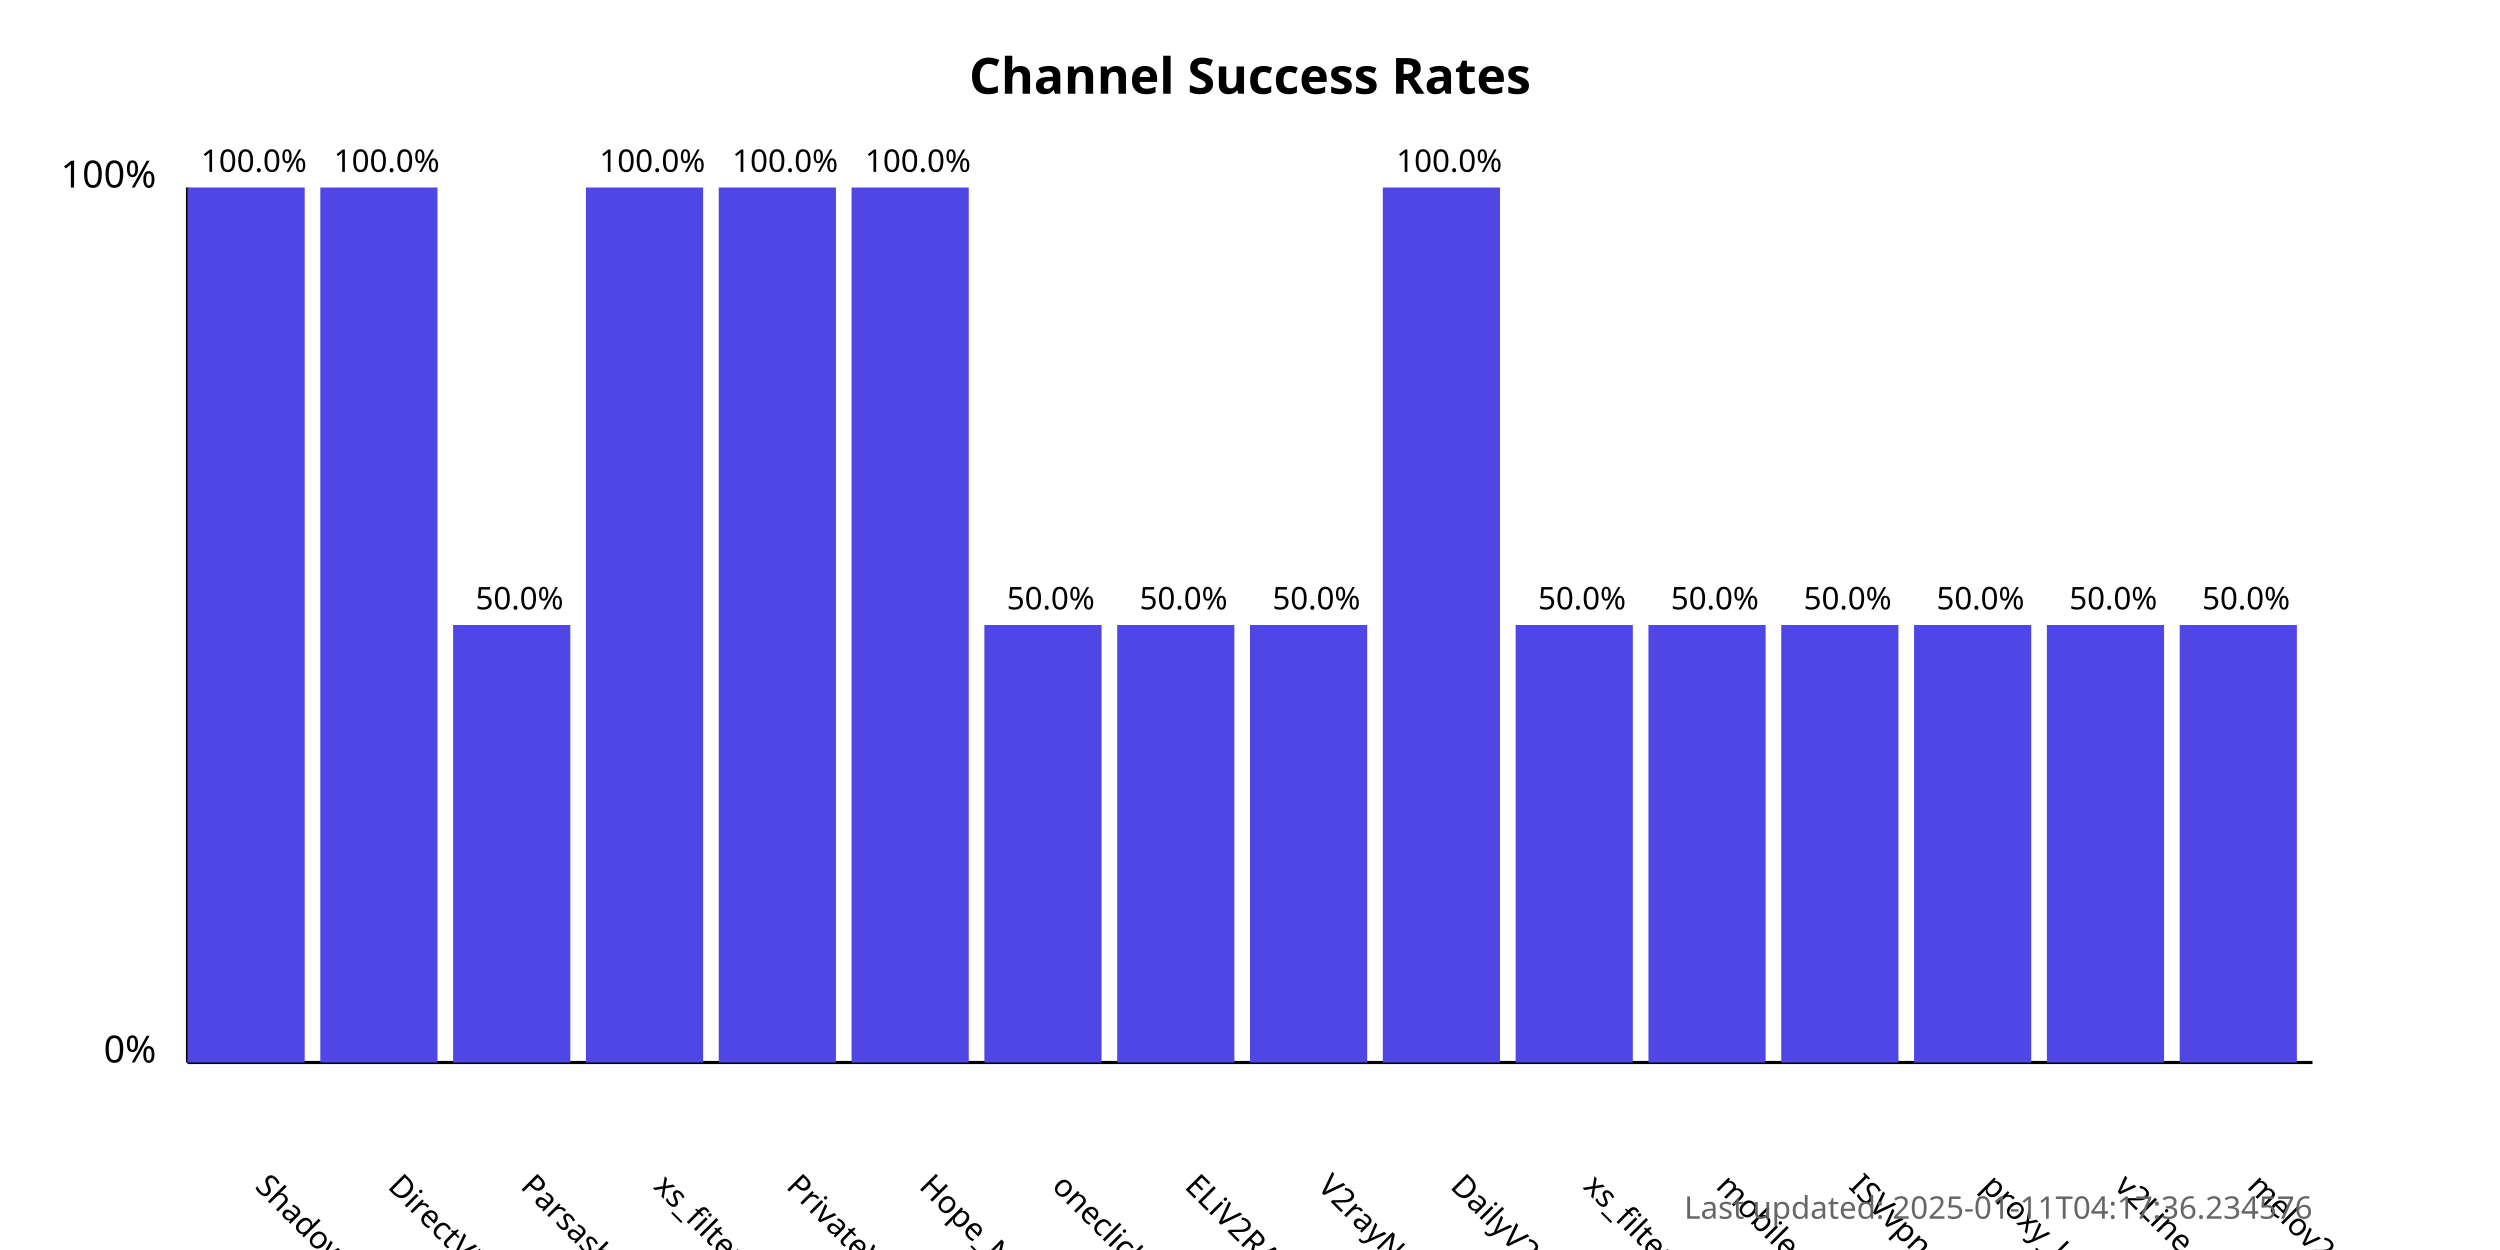
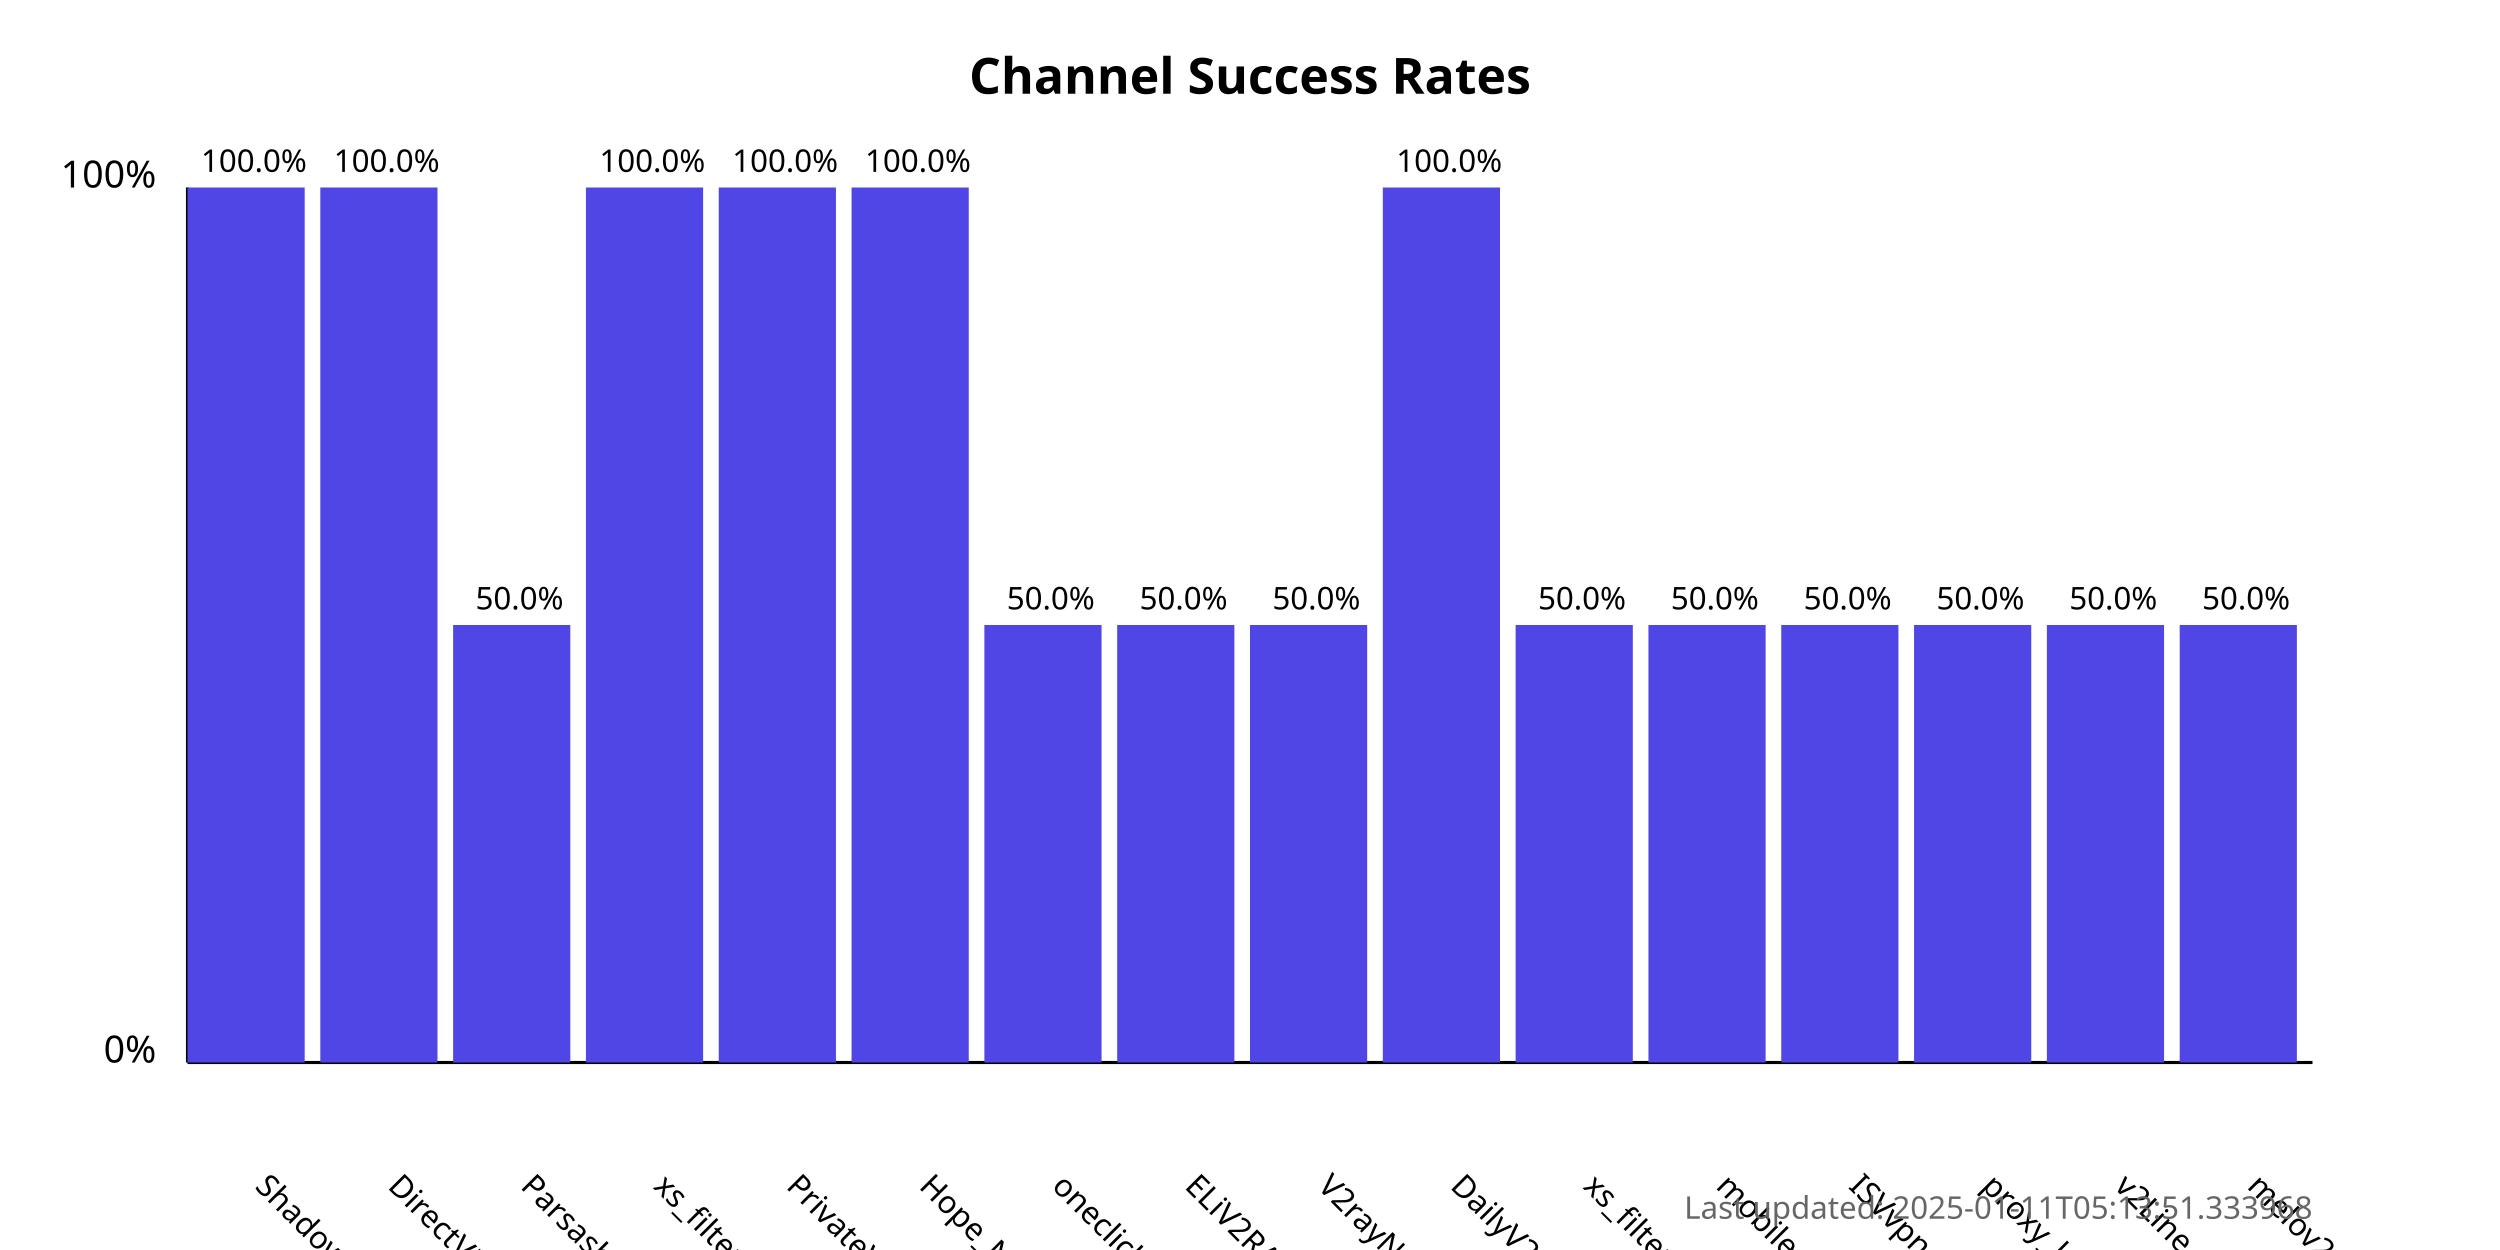
<svg xmlns="http://www.w3.org/2000/svg" width="800" height="400">
  <style>
            .chart-title { font: bold 16px sans-serif; }
            .axis-label { font: 12px sans-serif; }
            .tick-label { font: 10px sans-serif; }
            .bar { fill: #4f46e5; }
            .bar:hover { fill: #6366f1; }
            .timestamp { font: 10px sans-serif; fill: #666; }
        </style>
  <text x="400.0" y="30" text-anchor="middle" class="chart-title">
            Channel Success Rates
        </text>
  <line x1="60" y1="340" x2="60" y2="60" stroke="black" stroke-width="1" />
  <line x1="60" y1="340" x2="740" y2="340" stroke="black" stroke-width="1" />
  <text x="50" y="340" text-anchor="end" class="axis-label">0%</text>
  <text x="50" y="60" text-anchor="end" class="axis-label">100%</text>
  <g>
    <rect x="60" y="60.0" width="37.5" height="280.0" class="bar" />
    <text x="81.25" y="380" transform="rotate(45, 81.25, 380)" text-anchor="start" class="tick-label">
                ShadowProxy66
            </text>
    <text x="81.25" y="55.0" text-anchor="middle" class="tick-label">
                100.0%
            </text>
  </g>
  <g>
    <rect x="102.5" y="60.0" width="37.5" height="280.0" class="bar" />
    <text x="123.75" y="380" transform="rotate(45, 123.75, 380)" text-anchor="start" class="tick-label">
                DirectVPN
            </text>
    <text x="123.75" y="55.0" text-anchor="middle" class="tick-label">
                100.0%
            </text>
  </g>
  <g>
    <rect x="145.0" y="200.0" width="37.5" height="140.0" class="bar" />
    <text x="166.25" y="380" transform="rotate(45, 166.25, 380)" text-anchor="start" class="tick-label">
                Parsashonam
            </text>
    <text x="166.25" y="195.0" text-anchor="middle" class="tick-label">
                50.0%
            </text>
  </g>
  <g>
    <rect x="187.5" y="60.0" width="37.5" height="280.0" class="bar" />
    <text x="208.75" y="380" transform="rotate(45, 208.75, 380)" text-anchor="start" class="tick-label">
                xs_filternet
            </text>
    <text x="208.75" y="55.0" text-anchor="middle" class="tick-label">
                100.0%
            </text>
  </g>
  <g>
    <rect x="230.0" y="60.0" width="37.5" height="280.0" class="bar" />
    <text x="251.25" y="380" transform="rotate(45, 251.25, 380)" text-anchor="start" class="tick-label">
                PrivateVPNs
            </text>
    <text x="251.25" y="55.0" text-anchor="middle" class="tick-label">
                100.0%
            </text>
  </g>
  <g>
    <rect x="272.5" y="60.0" width="37.5" height="280.0" class="bar" />
    <text x="293.75" y="380" transform="rotate(45, 293.75, 380)" text-anchor="start" class="tick-label">
                Hope_Net
            </text>
    <text x="293.75" y="55.0" text-anchor="middle" class="tick-label">
                100.0%
            </text>
  </g>
  <g>
    <rect x="315.0" y="200.0" width="37.5" height="140.0" class="bar" />
    <text x="336.25" y="380" transform="rotate(45, 336.25, 380)" text-anchor="start" class="tick-label">
                oneclickvpnkeys
            </text>
    <text x="336.25" y="195.0" text-anchor="middle" class="tick-label">
                50.0%
            </text>
  </g>
  <g>
    <rect x="357.5" y="200.0" width="37.5" height="140.0" class="bar" />
    <text x="378.75" y="380" transform="rotate(45, 378.75, 380)" text-anchor="start" class="tick-label">
                ELiV2RAY
            </text>
    <text x="378.75" y="195.0" text-anchor="middle" class="tick-label">
                50.0%
            </text>
  </g>
  <g>
    <rect x="400.0" y="200.0" width="37.5" height="140.0" class="bar" />
    <text x="421.25" y="380" transform="rotate(45, 421.25, 380)" text-anchor="start" class="tick-label">
                V2rayNGX
            </text>
    <text x="421.25" y="195.0" text-anchor="middle" class="tick-label">
                50.0%
            </text>
  </g>
  <g>
    <rect x="442.5" y="60.0" width="37.5" height="280.0" class="bar" />
    <text x="463.75" y="380" transform="rotate(45, 463.75, 380)" text-anchor="start" class="tick-label">
                DailyV2RY
            </text>
    <text x="463.75" y="55.0" text-anchor="middle" class="tick-label">
                100.0%
            </text>
  </g>
  <g>
    <rect x="485.0" y="200.0" width="37.5" height="140.0" class="bar" />
    <text x="506.25" y="380" transform="rotate(45, 506.25, 380)" text-anchor="start" class="tick-label">
                xs_filternet
            </text>
    <text x="506.25" y="195.0" text-anchor="middle" class="tick-label">
                50.0%
            </text>
  </g>
  <g>
    <rect x="527.5" y="200.0" width="37.5" height="140.0" class="bar" />
    <text x="548.75" y="380" transform="rotate(45, 548.75, 380)" text-anchor="start" class="tick-label">
                mobilesignal
            </text>
    <text x="548.75" y="195.0" text-anchor="middle" class="tick-label">
                50.0%
            </text>
  </g>
  <g>
    <rect x="570.0" y="200.0" width="37.5" height="140.0" class="bar" />
    <text x="591.25" y="380" transform="rotate(45, 591.25, 380)" text-anchor="start" class="tick-label">
                ISVvpn
            </text>
    <text x="591.25" y="195.0" text-anchor="middle" class="tick-label">
                50.0%
            </text>
  </g>
  <g>
    <rect x="612.5" y="200.0" width="37.5" height="140.0" class="bar" />
    <text x="633.75" y="380" transform="rotate(45, 633.75, 380)" text-anchor="start" class="tick-label">
                proxy_kafee
            </text>
    <text x="633.75" y="195.0" text-anchor="middle" class="tick-label">
                50.0%
            </text>
  </g>
  <g>
    <rect x="655.0" y="200.0" width="37.5" height="140.0" class="bar" />
    <text x="676.25" y="380" transform="rotate(45, 676.25, 380)" text-anchor="start" class="tick-label">
                v2Line
            </text>
    <text x="676.25" y="195.0" text-anchor="middle" class="tick-label">
                50.0%
            </text>
  </g>
  <g>
    <rect x="697.5" y="200.0" width="37.5" height="140.0" class="bar" />
    <text x="718.75" y="380" transform="rotate(45, 718.75, 380)" text-anchor="start" class="tick-label">
                melov2ray
            </text>
    <text x="718.75" y="195.0" text-anchor="middle" class="tick-label">
                50.0%
            </text>
  </g>
  <text x="740" y="390" text-anchor="end" class="timestamp">
-             Last updated: 2025-01-11T04:17:36.234576
+             Last updated: 2025-01-11T05:13:51.333968
        </text>
</svg>
